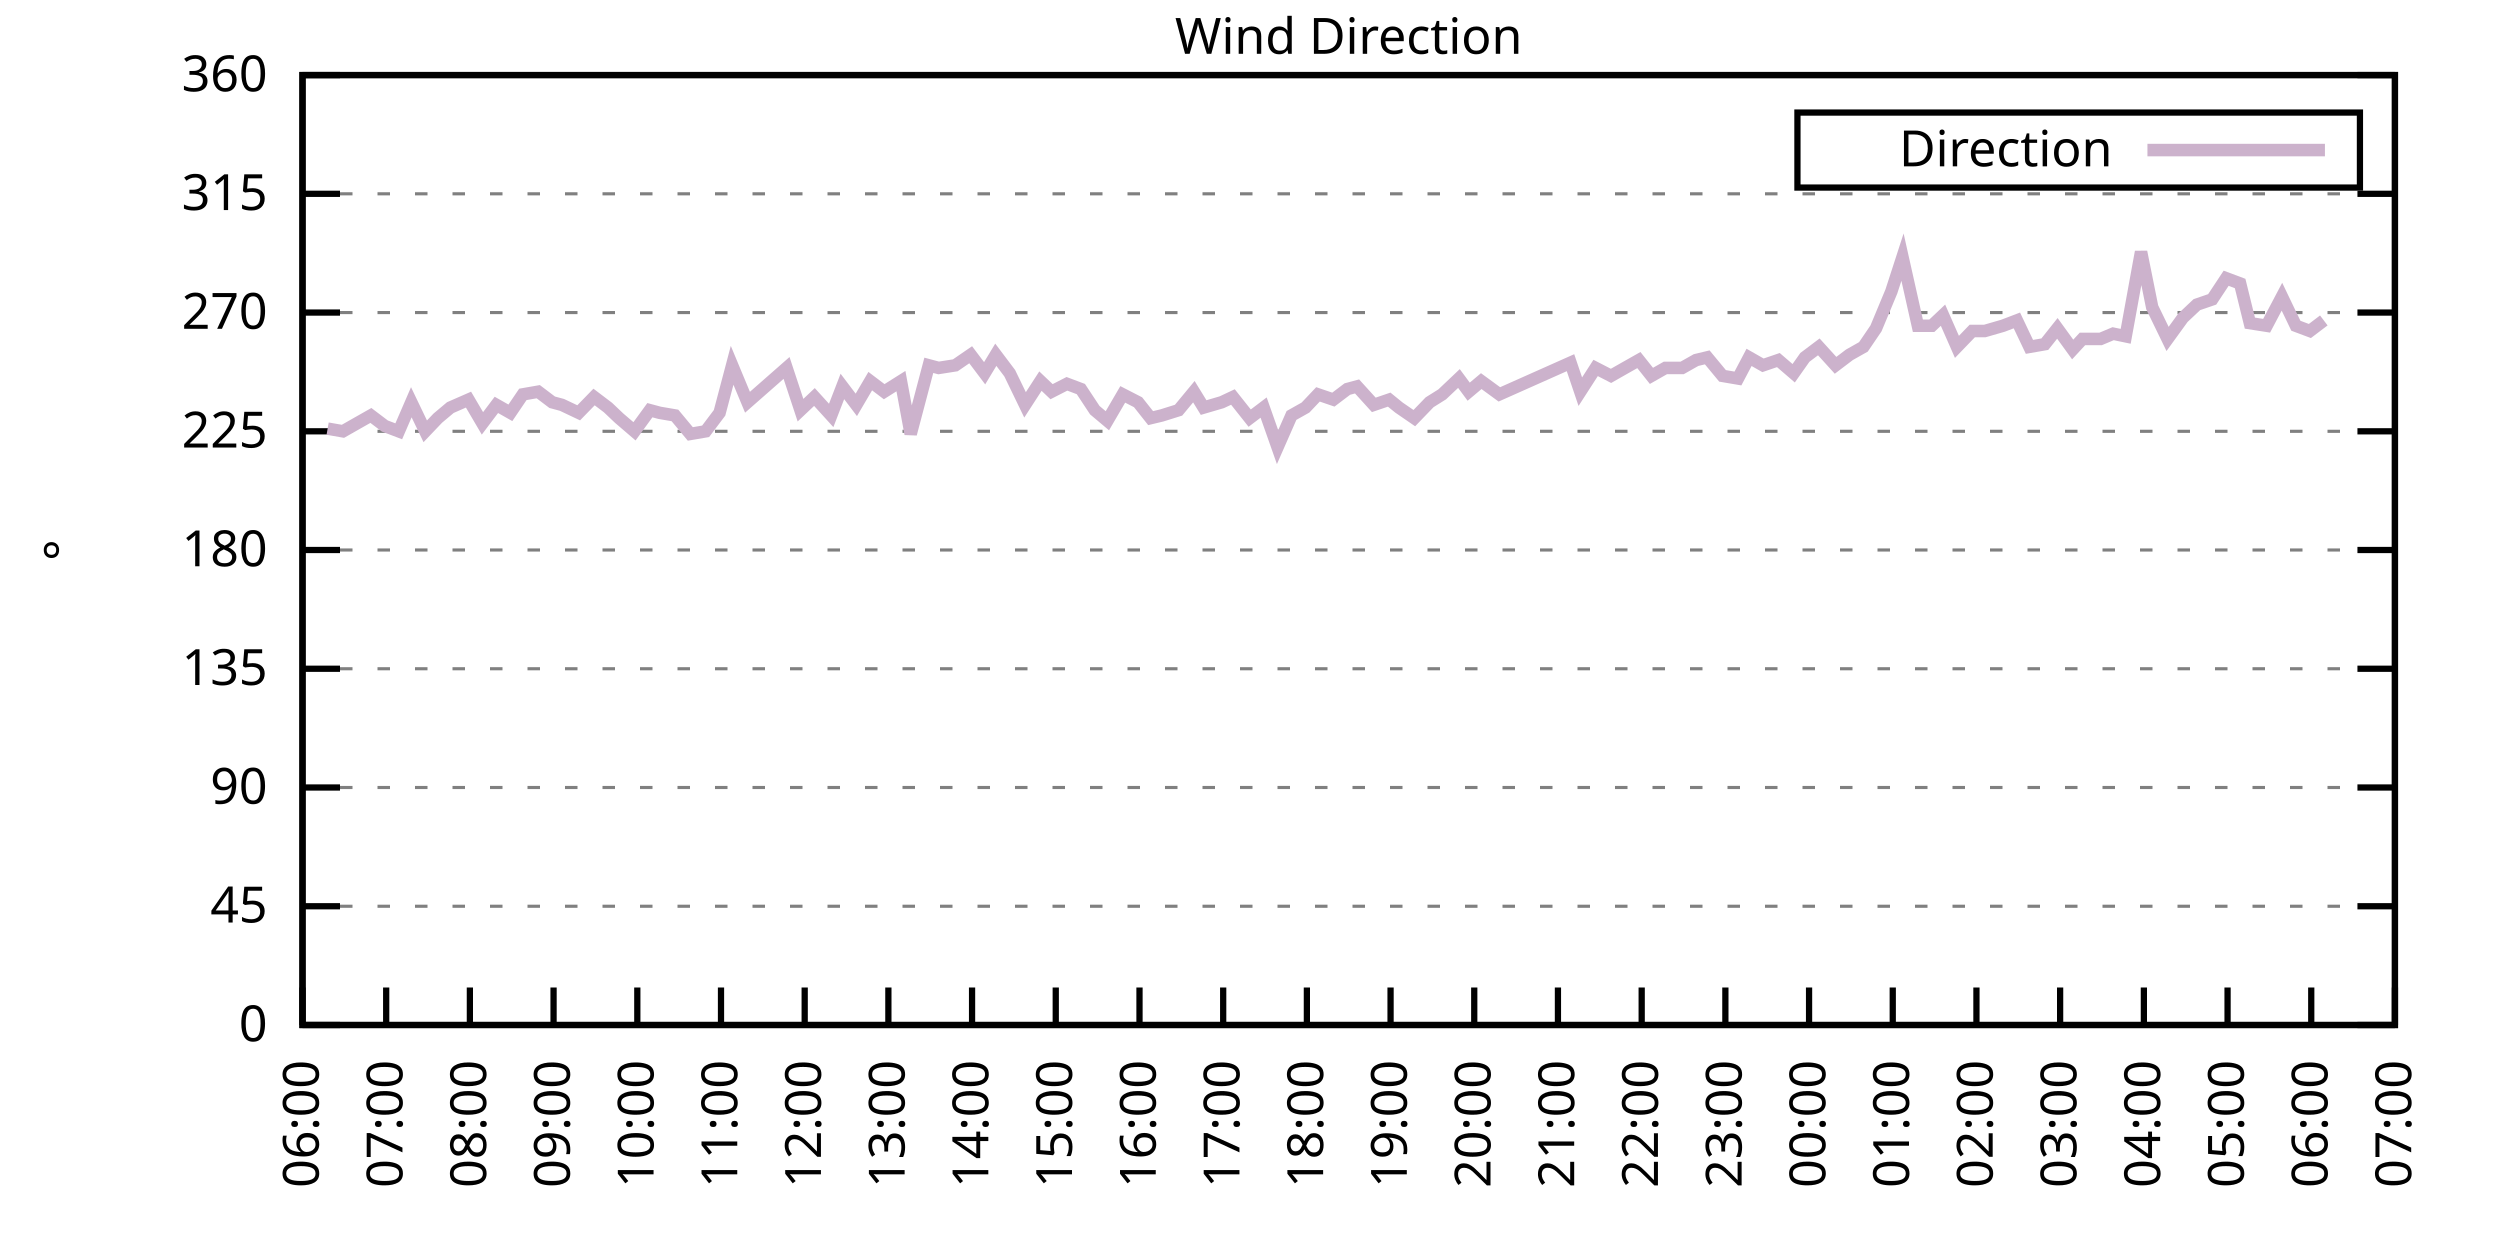
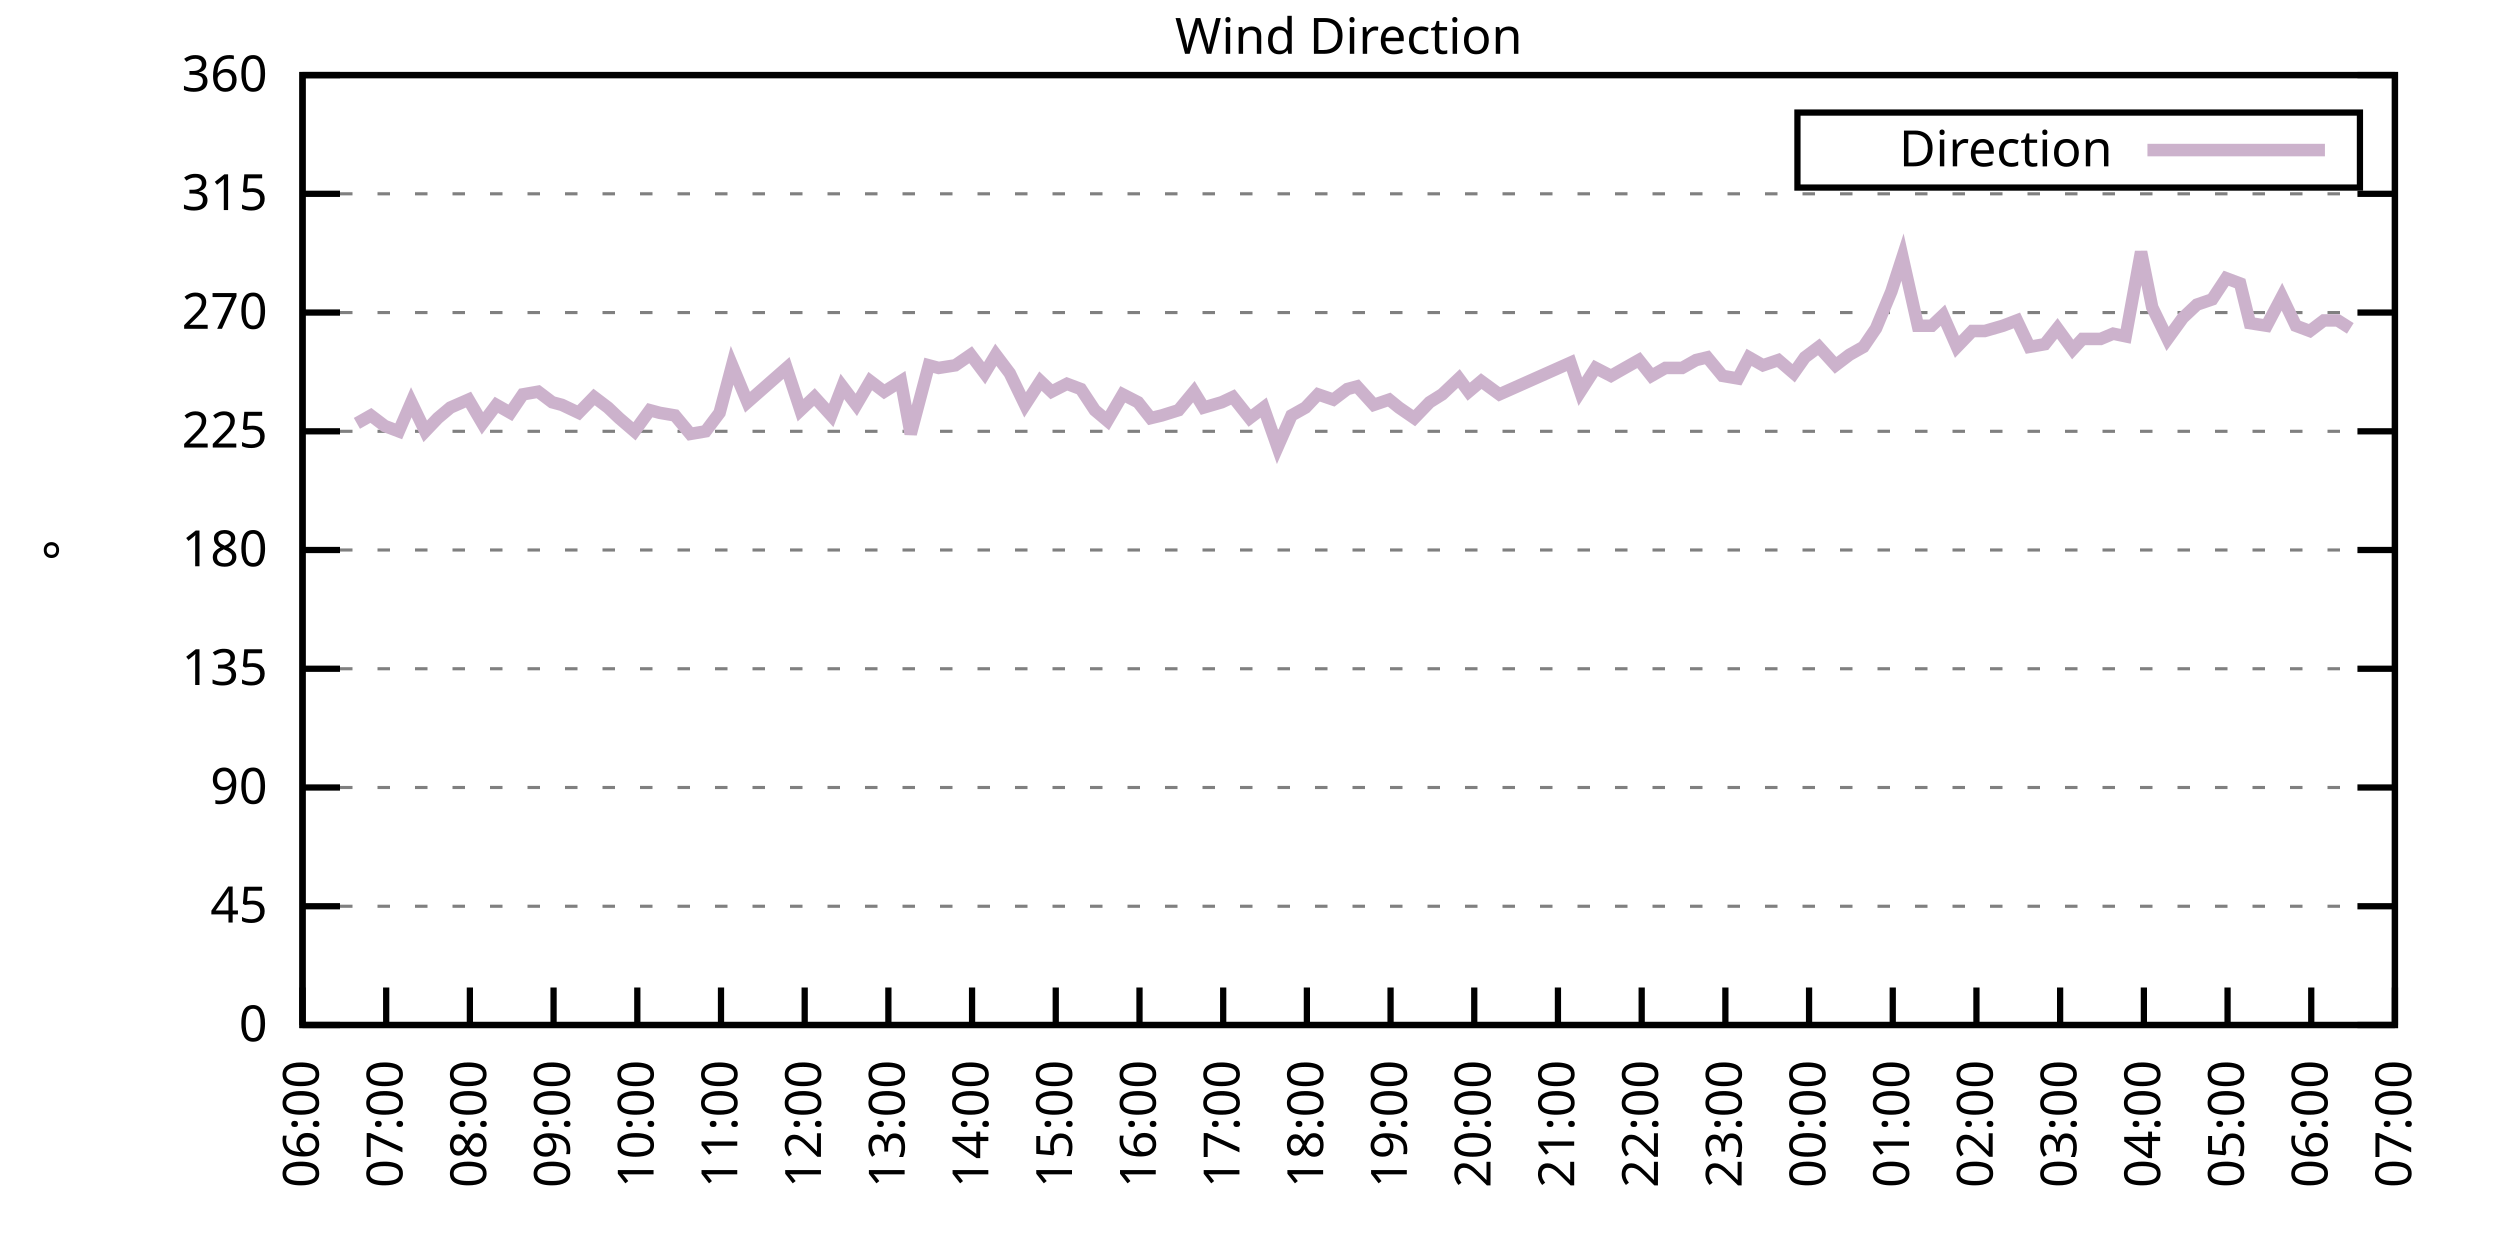
<svg xmlns="http://www.w3.org/2000/svg" xmlns:xlink="http://www.w3.org/1999/xlink" width="400" height="200" viewBox="0 0 400 200">
  <g id="gnuplot_canvas">
    <rect x="0" y="0" width="400" height="200" fill="none" />
    <defs>
      <circle id="gpDot" r="0.5" stroke-width="0.5" stroke="currentColor" />
      <path id="gpPt0" stroke-width="0.333" stroke="currentColor" d="M-1,0 h2 M0,-1 v2" />
      <path id="gpPt1" stroke-width="0.333" stroke="currentColor" d="M-1,-1 L1,1 M1,-1 L-1,1" />
      <path id="gpPt2" stroke-width="0.333" stroke="currentColor" d="M-1,0 L1,0 M0,-1 L0,1 M-1,-1 L1,1 M-1,1 L1,-1" />
      <rect id="gpPt3" stroke-width="0.333" stroke="currentColor" x="-1" y="-1" width="2" height="2" />
      <rect id="gpPt4" stroke-width="0.333" stroke="currentColor" fill="currentColor" x="-1" y="-1" width="2" height="2" />
      <circle id="gpPt5" stroke-width="0.333" stroke="currentColor" cx="0" cy="0" r="1" />
      <use xlink:href="#gpPt5" id="gpPt6" fill="currentColor" stroke="none" />
      <path id="gpPt7" stroke-width="0.333" stroke="currentColor" d="M0,-1.33 L-1.33,0.67 L1.33,0.67 z" />
      <use xlink:href="#gpPt7" id="gpPt8" fill="currentColor" stroke="none" />
      <use xlink:href="#gpPt7" id="gpPt9" stroke="currentColor" transform="rotate(180)" />
      <use xlink:href="#gpPt9" id="gpPt10" fill="currentColor" stroke="none" />
      <use xlink:href="#gpPt3" id="gpPt11" stroke="currentColor" transform="rotate(45)" />
      <use xlink:href="#gpPt11" id="gpPt12" fill="currentColor" stroke="none" />
      <path id="gpPt13" stroke-width="0.333" stroke="currentColor" d="M0,1.330 L1.265,0.411 L0.782,-1.067 L-0.782,-1.076 L-1.265,0.411 z" />
      <use xlink:href="#gpPt13" id="gpPt14" fill="currentColor" stroke="none" />
      <filter id="textbox" filterUnits="objectBoundingBox" x="0" y="0" height="1" width="1">
        <feFlood flood-color="white" flood-opacity="1" result="bgnd" />
        <feComposite in="SourceGraphic" in2="bgnd" operator="atop" />
      </filter>
      <filter id="greybox" filterUnits="objectBoundingBox" x="0" y="0" height="1" width="1">
        <feFlood flood-color="lightgrey" flood-opacity="1" result="grey" />
        <feComposite in="SourceGraphic" in2="grey" operator="atop" />
      </filter>
    </defs>
    <g fill="none" color="white" stroke="currentColor" stroke-width="1.00" stroke-linecap="butt" stroke-linejoin="miter">
</g>
    <g fill="none" color="black" stroke="currentColor" stroke-width="1.00" stroke-linecap="butt" stroke-linejoin="miter">
      <g stroke="none" shape-rendering="crispEdges">
        <polygon fill="rgb(255, 255, 255)" points="48.40,164.00 383.18,164.00 383.18,12.02 48.40,12.02 " />
      </g>
    </g>
    <g fill="none" color="black" stroke="currentColor" stroke-width="1.00" stroke-linecap="butt" stroke-linejoin="miter">
</g>
    <g fill="none" color="black" stroke="black" stroke-width="0.50" stroke-linecap="butt" stroke-linejoin="miter">
</g>
    <g fill="none" color="gray" stroke="currentColor" stroke-width="0.50" stroke-linecap="butt" stroke-linejoin="miter">
      <path stroke="gray" stroke-dasharray="2,4" class="gridline" d="M48.40,164.00 L383.19,164.00  " />
    </g>
    <g fill="none" color="gray" stroke="gray" stroke-width="1.00" stroke-linecap="butt" stroke-linejoin="miter">
</g>
    <g fill="none" color="black" stroke="currentColor" stroke-width="1.00" stroke-linecap="butt" stroke-linejoin="miter">
      <path stroke="black" d="M48.40,164.00 L54.40,164.00 M383.19,164.00 L377.19,164.00  " />
      <g transform="translate(42.80,166.60)" stroke="none" fill="black" font-family="Sans" font-size="8.00" text-anchor="end">
        <text>
          <tspan font-family="Sans"> 0</tspan>
        </text>
      </g>
    </g>
    <g fill="none" color="black" stroke="currentColor" stroke-width="1.00" stroke-linecap="butt" stroke-linejoin="miter">
</g>
    <g fill="none" color="black" stroke="black" stroke-width="0.50" stroke-linecap="butt" stroke-linejoin="miter">
</g>
    <g fill="none" color="gray" stroke="currentColor" stroke-width="0.50" stroke-linecap="butt" stroke-linejoin="miter">
      <path stroke="gray" stroke-dasharray="2,4" class="gridline" d="M48.40,145.00 L383.19,145.00  " />
    </g>
    <g fill="none" color="gray" stroke="gray" stroke-width="1.00" stroke-linecap="butt" stroke-linejoin="miter">
</g>
    <g fill="none" color="black" stroke="currentColor" stroke-width="1.00" stroke-linecap="butt" stroke-linejoin="miter">
      <path stroke="black" d="M48.40,145.00 L54.40,145.00 M383.19,145.00 L377.19,145.00  " />
      <g transform="translate(42.80,147.60)" stroke="none" fill="black" font-family="Sans" font-size="8.00" text-anchor="end">
        <text>
          <tspan font-family="Sans"> 45</tspan>
        </text>
      </g>
    </g>
    <g fill="none" color="black" stroke="currentColor" stroke-width="1.00" stroke-linecap="butt" stroke-linejoin="miter">
</g>
    <g fill="none" color="black" stroke="black" stroke-width="0.50" stroke-linecap="butt" stroke-linejoin="miter">
</g>
    <g fill="none" color="gray" stroke="currentColor" stroke-width="0.50" stroke-linecap="butt" stroke-linejoin="miter">
      <path stroke="gray" stroke-dasharray="2,4" class="gridline" d="M48.40,126.00 L383.19,126.00  " />
    </g>
    <g fill="none" color="gray" stroke="gray" stroke-width="1.00" stroke-linecap="butt" stroke-linejoin="miter">
</g>
    <g fill="none" color="black" stroke="currentColor" stroke-width="1.00" stroke-linecap="butt" stroke-linejoin="miter">
      <path stroke="black" d="M48.40,126.00 L54.40,126.00 M383.19,126.00 L377.19,126.00  " />
      <g transform="translate(42.80,128.60)" stroke="none" fill="black" font-family="Sans" font-size="8.00" text-anchor="end">
        <text>
          <tspan font-family="Sans"> 90</tspan>
        </text>
      </g>
    </g>
    <g fill="none" color="black" stroke="currentColor" stroke-width="1.00" stroke-linecap="butt" stroke-linejoin="miter">
</g>
    <g fill="none" color="black" stroke="black" stroke-width="0.50" stroke-linecap="butt" stroke-linejoin="miter">
</g>
    <g fill="none" color="gray" stroke="currentColor" stroke-width="0.50" stroke-linecap="butt" stroke-linejoin="miter">
      <path stroke="gray" stroke-dasharray="2,4" class="gridline" d="M48.40,107.00 L383.19,107.00  " />
    </g>
    <g fill="none" color="gray" stroke="gray" stroke-width="1.00" stroke-linecap="butt" stroke-linejoin="miter">
</g>
    <g fill="none" color="black" stroke="currentColor" stroke-width="1.00" stroke-linecap="butt" stroke-linejoin="miter">
      <path stroke="black" d="M48.40,107.00 L54.40,107.00 M383.19,107.00 L377.19,107.00  " />
      <g transform="translate(42.80,109.60)" stroke="none" fill="black" font-family="Sans" font-size="8.00" text-anchor="end">
        <text>
          <tspan font-family="Sans"> 135</tspan>
        </text>
      </g>
    </g>
    <g fill="none" color="black" stroke="currentColor" stroke-width="1.00" stroke-linecap="butt" stroke-linejoin="miter">
</g>
    <g fill="none" color="black" stroke="black" stroke-width="0.50" stroke-linecap="butt" stroke-linejoin="miter">
</g>
    <g fill="none" color="gray" stroke="currentColor" stroke-width="0.50" stroke-linecap="butt" stroke-linejoin="miter">
      <path stroke="gray" stroke-dasharray="2,4" class="gridline" d="M48.40,88.00 L383.19,88.00  " />
    </g>
    <g fill="none" color="gray" stroke="gray" stroke-width="1.00" stroke-linecap="butt" stroke-linejoin="miter">
</g>
    <g fill="none" color="black" stroke="currentColor" stroke-width="1.00" stroke-linecap="butt" stroke-linejoin="miter">
      <path stroke="black" d="M48.40,88.00 L54.40,88.00 M383.19,88.00 L377.19,88.00  " />
      <g transform="translate(42.80,90.60)" stroke="none" fill="black" font-family="Sans" font-size="8.00" text-anchor="end">
        <text>
          <tspan font-family="Sans"> 180</tspan>
        </text>
      </g>
    </g>
    <g fill="none" color="black" stroke="currentColor" stroke-width="1.00" stroke-linecap="butt" stroke-linejoin="miter">
</g>
    <g fill="none" color="black" stroke="black" stroke-width="0.50" stroke-linecap="butt" stroke-linejoin="miter">
</g>
    <g fill="none" color="gray" stroke="currentColor" stroke-width="0.50" stroke-linecap="butt" stroke-linejoin="miter">
      <path stroke="gray" stroke-dasharray="2,4" class="gridline" d="M48.40,69.01 L383.19,69.01  " />
    </g>
    <g fill="none" color="gray" stroke="gray" stroke-width="1.00" stroke-linecap="butt" stroke-linejoin="miter">
</g>
    <g fill="none" color="black" stroke="currentColor" stroke-width="1.00" stroke-linecap="butt" stroke-linejoin="miter">
      <path stroke="black" d="M48.40,69.01 L54.40,69.01 M383.19,69.01 L377.19,69.01  " />
      <g transform="translate(42.80,71.61)" stroke="none" fill="black" font-family="Sans" font-size="8.00" text-anchor="end">
        <text>
          <tspan font-family="Sans"> 225</tspan>
        </text>
      </g>
    </g>
    <g fill="none" color="black" stroke="currentColor" stroke-width="1.00" stroke-linecap="butt" stroke-linejoin="miter">
</g>
    <g fill="none" color="black" stroke="black" stroke-width="0.50" stroke-linecap="butt" stroke-linejoin="miter">
</g>
    <g fill="none" color="gray" stroke="currentColor" stroke-width="0.50" stroke-linecap="butt" stroke-linejoin="miter">
      <path stroke="gray" stroke-dasharray="2,4" class="gridline" d="M48.40,50.01 L383.19,50.01  " />
    </g>
    <g fill="none" color="gray" stroke="gray" stroke-width="1.00" stroke-linecap="butt" stroke-linejoin="miter">
</g>
    <g fill="none" color="black" stroke="currentColor" stroke-width="1.00" stroke-linecap="butt" stroke-linejoin="miter">
      <path stroke="black" d="M48.40,50.01 L54.40,50.01 M383.19,50.01 L377.19,50.01  " />
      <g transform="translate(42.80,52.61)" stroke="none" fill="black" font-family="Sans" font-size="8.00" text-anchor="end">
        <text>
          <tspan font-family="Sans"> 270</tspan>
        </text>
      </g>
    </g>
    <g fill="none" color="black" stroke="currentColor" stroke-width="1.00" stroke-linecap="butt" stroke-linejoin="miter">
</g>
    <g fill="none" color="black" stroke="black" stroke-width="0.50" stroke-linecap="butt" stroke-linejoin="miter">
</g>
    <g fill="none" color="gray" stroke="currentColor" stroke-width="0.50" stroke-linecap="butt" stroke-linejoin="miter">
      <path stroke="gray" stroke-dasharray="2,4" class="gridline" d="M48.40,31.01 L383.19,31.01  " />
    </g>
    <g fill="none" color="gray" stroke="gray" stroke-width="1.00" stroke-linecap="butt" stroke-linejoin="miter">
</g>
    <g fill="none" color="black" stroke="currentColor" stroke-width="1.00" stroke-linecap="butt" stroke-linejoin="miter">
      <path stroke="black" d="M48.40,31.01 L54.40,31.01 M383.19,31.01 L377.19,31.01  " />
      <g transform="translate(42.80,33.61)" stroke="none" fill="black" font-family="Sans" font-size="8.00" text-anchor="end">
        <text>
          <tspan font-family="Sans"> 315</tspan>
        </text>
      </g>
    </g>
    <g fill="none" color="black" stroke="currentColor" stroke-width="1.00" stroke-linecap="butt" stroke-linejoin="miter">
</g>
    <g fill="none" color="black" stroke="black" stroke-width="0.50" stroke-linecap="butt" stroke-linejoin="miter">
</g>
    <g fill="none" color="gray" stroke="currentColor" stroke-width="0.50" stroke-linecap="butt" stroke-linejoin="miter">
      <path stroke="gray" stroke-dasharray="2,4" class="gridline" d="M48.40,12.01 L383.19,12.01  " />
    </g>
    <g fill="none" color="gray" stroke="gray" stroke-width="1.00" stroke-linecap="butt" stroke-linejoin="miter">
</g>
    <g fill="none" color="black" stroke="currentColor" stroke-width="1.00" stroke-linecap="butt" stroke-linejoin="miter">
      <path stroke="black" d="M48.40,12.01 L54.40,12.01 M383.19,12.01 L377.19,12.01  " />
      <g transform="translate(42.80,14.61)" stroke="none" fill="black" font-family="Sans" font-size="8.00" text-anchor="end">
        <text>
          <tspan font-family="Sans"> 360</tspan>
        </text>
      </g>
    </g>
    <g fill="none" color="black" stroke="currentColor" stroke-width="1.00" stroke-linecap="butt" stroke-linejoin="miter">
      <path stroke="black" d="M48.40,164.00 L48.40,158.00  " />
      <g transform="translate(51.00,169.60) rotate(270.00)" stroke="none" fill="black" font-family="Sans" font-size="8.00" text-anchor="end">
        <text>
          <tspan font-family="Sans">06:00</tspan>
        </text>
      </g>
    </g>
    <g fill="none" color="black" stroke="currentColor" stroke-width="1.00" stroke-linecap="butt" stroke-linejoin="miter">
      <path stroke="black" d="M61.79,164.00 L61.79,158.00  " />
      <g transform="translate(64.39,169.60) rotate(270.00)" stroke="none" fill="black" font-family="Sans" font-size="8.00" text-anchor="end">
        <text>
          <tspan font-family="Sans">07:00</tspan>
        </text>
      </g>
    </g>
    <g fill="none" color="black" stroke="currentColor" stroke-width="1.00" stroke-linecap="butt" stroke-linejoin="miter">
      <path stroke="black" d="M75.18,164.00 L75.18,158.00  " />
      <g transform="translate(77.78,169.60) rotate(270.00)" stroke="none" fill="black" font-family="Sans" font-size="8.00" text-anchor="end">
        <text>
          <tspan font-family="Sans">08:00</tspan>
        </text>
      </g>
    </g>
    <g fill="none" color="black" stroke="currentColor" stroke-width="1.00" stroke-linecap="butt" stroke-linejoin="miter">
      <path stroke="black" d="M88.57,164.00 L88.57,158.00  " />
      <g transform="translate(91.17,169.60) rotate(270.00)" stroke="none" fill="black" font-family="Sans" font-size="8.00" text-anchor="end">
        <text>
          <tspan font-family="Sans">09:00</tspan>
        </text>
      </g>
    </g>
    <g fill="none" color="black" stroke="currentColor" stroke-width="1.00" stroke-linecap="butt" stroke-linejoin="miter">
      <path stroke="black" d="M101.97,164.00 L101.97,158.00  " />
      <g transform="translate(104.57,169.60) rotate(270.00)" stroke="none" fill="black" font-family="Sans" font-size="8.00" text-anchor="end">
        <text>
          <tspan font-family="Sans">10:00</tspan>
        </text>
      </g>
    </g>
    <g fill="none" color="black" stroke="currentColor" stroke-width="1.00" stroke-linecap="butt" stroke-linejoin="miter">
      <path stroke="black" d="M115.36,164.00 L115.36,158.00  " />
      <g transform="translate(117.96,169.60) rotate(270.00)" stroke="none" fill="black" font-family="Sans" font-size="8.00" text-anchor="end">
        <text>
          <tspan font-family="Sans">11:00</tspan>
        </text>
      </g>
    </g>
    <g fill="none" color="black" stroke="currentColor" stroke-width="1.00" stroke-linecap="butt" stroke-linejoin="miter">
      <path stroke="black" d="M128.75,164.00 L128.75,158.00  " />
      <g transform="translate(131.35,169.60) rotate(270.00)" stroke="none" fill="black" font-family="Sans" font-size="8.00" text-anchor="end">
        <text>
          <tspan font-family="Sans">12:00</tspan>
        </text>
      </g>
    </g>
    <g fill="none" color="black" stroke="currentColor" stroke-width="1.00" stroke-linecap="butt" stroke-linejoin="miter">
      <path stroke="black" d="M142.14,164.00 L142.14,158.00  " />
      <g transform="translate(144.74,169.60) rotate(270.00)" stroke="none" fill="black" font-family="Sans" font-size="8.00" text-anchor="end">
        <text>
          <tspan font-family="Sans">13:00</tspan>
        </text>
      </g>
    </g>
    <g fill="none" color="black" stroke="currentColor" stroke-width="1.00" stroke-linecap="butt" stroke-linejoin="miter">
      <path stroke="black" d="M155.53,164.00 L155.53,158.00  " />
      <g transform="translate(158.13,169.60) rotate(270.00)" stroke="none" fill="black" font-family="Sans" font-size="8.00" text-anchor="end">
        <text>
          <tspan font-family="Sans">14:00</tspan>
        </text>
      </g>
    </g>
    <g fill="none" color="black" stroke="currentColor" stroke-width="1.00" stroke-linecap="butt" stroke-linejoin="miter">
      <path stroke="black" d="M168.92,164.00 L168.92,158.00  " />
      <g transform="translate(171.52,169.60) rotate(270.00)" stroke="none" fill="black" font-family="Sans" font-size="8.00" text-anchor="end">
        <text>
          <tspan font-family="Sans">15:00</tspan>
        </text>
      </g>
    </g>
    <g fill="none" color="black" stroke="currentColor" stroke-width="1.00" stroke-linecap="butt" stroke-linejoin="miter">
      <path stroke="black" d="M182.32,164.00 L182.32,158.00  " />
      <g transform="translate(184.92,169.60) rotate(270.00)" stroke="none" fill="black" font-family="Sans" font-size="8.00" text-anchor="end">
        <text>
          <tspan font-family="Sans">16:00</tspan>
        </text>
      </g>
    </g>
    <g fill="none" color="black" stroke="currentColor" stroke-width="1.00" stroke-linecap="butt" stroke-linejoin="miter">
      <path stroke="black" d="M195.71,164.00 L195.71,158.00  " />
      <g transform="translate(198.31,169.60) rotate(270.00)" stroke="none" fill="black" font-family="Sans" font-size="8.00" text-anchor="end">
        <text>
          <tspan font-family="Sans">17:00</tspan>
        </text>
      </g>
    </g>
    <g fill="none" color="black" stroke="currentColor" stroke-width="1.00" stroke-linecap="butt" stroke-linejoin="miter">
      <path stroke="black" d="M209.10,164.00 L209.10,158.00  " />
      <g transform="translate(211.70,169.60) rotate(270.00)" stroke="none" fill="black" font-family="Sans" font-size="8.00" text-anchor="end">
        <text>
          <tspan font-family="Sans">18:00</tspan>
        </text>
      </g>
    </g>
    <g fill="none" color="black" stroke="currentColor" stroke-width="1.00" stroke-linecap="butt" stroke-linejoin="miter">
      <path stroke="black" d="M222.49,164.00 L222.49,158.00  " />
      <g transform="translate(225.09,169.60) rotate(270.00)" stroke="none" fill="black" font-family="Sans" font-size="8.00" text-anchor="end">
        <text>
          <tspan font-family="Sans">19:00</tspan>
        </text>
      </g>
    </g>
    <g fill="none" color="black" stroke="currentColor" stroke-width="1.00" stroke-linecap="butt" stroke-linejoin="miter">
      <path stroke="black" d="M235.88,164.00 L235.88,158.00  " />
      <g transform="translate(238.48,169.60) rotate(270.00)" stroke="none" fill="black" font-family="Sans" font-size="8.00" text-anchor="end">
        <text>
          <tspan font-family="Sans">20:00</tspan>
        </text>
      </g>
    </g>
    <g fill="none" color="black" stroke="currentColor" stroke-width="1.00" stroke-linecap="butt" stroke-linejoin="miter">
      <path stroke="black" d="M249.27,164.00 L249.27,158.00  " />
      <g transform="translate(251.87,169.60) rotate(270.00)" stroke="none" fill="black" font-family="Sans" font-size="8.00" text-anchor="end">
        <text>
          <tspan font-family="Sans">21:00</tspan>
        </text>
      </g>
    </g>
    <g fill="none" color="black" stroke="currentColor" stroke-width="1.00" stroke-linecap="butt" stroke-linejoin="miter">
      <path stroke="black" d="M262.67,164.00 L262.67,158.00  " />
      <g transform="translate(265.27,169.60) rotate(270.00)" stroke="none" fill="black" font-family="Sans" font-size="8.00" text-anchor="end">
        <text>
          <tspan font-family="Sans">22:00</tspan>
        </text>
      </g>
    </g>
    <g fill="none" color="black" stroke="currentColor" stroke-width="1.00" stroke-linecap="butt" stroke-linejoin="miter">
      <path stroke="black" d="M276.06,164.00 L276.06,158.00  " />
      <g transform="translate(278.66,169.60) rotate(270.00)" stroke="none" fill="black" font-family="Sans" font-size="8.00" text-anchor="end">
        <text>
          <tspan font-family="Sans">23:00</tspan>
        </text>
      </g>
    </g>
    <g fill="none" color="black" stroke="currentColor" stroke-width="1.00" stroke-linecap="butt" stroke-linejoin="miter">
      <path stroke="black" d="M289.45,164.00 L289.45,158.00  " />
      <g transform="translate(292.05,169.60) rotate(270.00)" stroke="none" fill="black" font-family="Sans" font-size="8.00" text-anchor="end">
        <text>
          <tspan font-family="Sans">00:00</tspan>
        </text>
      </g>
    </g>
    <g fill="none" color="black" stroke="currentColor" stroke-width="1.00" stroke-linecap="butt" stroke-linejoin="miter">
      <path stroke="black" d="M302.84,164.00 L302.84,158.00  " />
      <g transform="translate(305.44,169.60) rotate(270.00)" stroke="none" fill="black" font-family="Sans" font-size="8.00" text-anchor="end">
        <text>
          <tspan font-family="Sans">01:00</tspan>
        </text>
      </g>
    </g>
    <g fill="none" color="black" stroke="currentColor" stroke-width="1.00" stroke-linecap="butt" stroke-linejoin="miter">
      <path stroke="black" d="M316.23,164.00 L316.23,158.00  " />
      <g transform="translate(318.83,169.60) rotate(270.00)" stroke="none" fill="black" font-family="Sans" font-size="8.00" text-anchor="end">
        <text>
          <tspan font-family="Sans">02:00</tspan>
        </text>
      </g>
    </g>
    <g fill="none" color="black" stroke="currentColor" stroke-width="1.00" stroke-linecap="butt" stroke-linejoin="miter">
      <path stroke="black" d="M329.62,164.00 L329.62,158.00  " />
      <g transform="translate(332.22,169.60) rotate(270.00)" stroke="none" fill="black" font-family="Sans" font-size="8.00" text-anchor="end">
        <text>
          <tspan font-family="Sans">03:00</tspan>
        </text>
      </g>
    </g>
    <g fill="none" color="black" stroke="currentColor" stroke-width="1.00" stroke-linecap="butt" stroke-linejoin="miter">
      <path stroke="black" d="M343.02,164.00 L343.02,158.00  " />
      <g transform="translate(345.62,169.60) rotate(270.00)" stroke="none" fill="black" font-family="Sans" font-size="8.00" text-anchor="end">
        <text>
          <tspan font-family="Sans">04:00</tspan>
        </text>
      </g>
    </g>
    <g fill="none" color="black" stroke="currentColor" stroke-width="1.00" stroke-linecap="butt" stroke-linejoin="miter">
      <path stroke="black" d="M356.41,164.00 L356.41,158.00  " />
      <g transform="translate(359.01,169.60) rotate(270.00)" stroke="none" fill="black" font-family="Sans" font-size="8.00" text-anchor="end">
        <text>
          <tspan font-family="Sans">05:00</tspan>
        </text>
      </g>
    </g>
    <g fill="none" color="black" stroke="currentColor" stroke-width="1.00" stroke-linecap="butt" stroke-linejoin="miter">
      <path stroke="black" d="M369.80,164.00 L369.80,158.00  " />
      <g transform="translate(372.40,169.60) rotate(270.00)" stroke="none" fill="black" font-family="Sans" font-size="8.00" text-anchor="end">
        <text>
          <tspan font-family="Sans">06:00</tspan>
        </text>
      </g>
    </g>
    <g fill="none" color="black" stroke="currentColor" stroke-width="1.00" stroke-linecap="butt" stroke-linejoin="miter">
      <path stroke="black" d="M383.19,164.00 L383.19,158.00  " />
      <g transform="translate(385.79,169.60) rotate(270.00)" stroke="none" fill="black" font-family="Sans" font-size="8.00" text-anchor="end">
        <text>
          <tspan font-family="Sans">07:00</tspan>
        </text>
      </g>
    </g>
    <g fill="none" color="black" stroke="currentColor" stroke-width="1.00" stroke-linecap="butt" stroke-linejoin="miter">
</g>
    <g fill="none" color="black" stroke="currentColor" stroke-width="1.00" stroke-linecap="butt" stroke-linejoin="miter">
      <path stroke="black" d="M48.40,12.01 L48.40,164.00 L383.19,164.00 L383.19,12.01 L48.40,12.01 Z  " />
    </g>
    <g fill="none" color="black" stroke="currentColor" stroke-width="1.00" stroke-linecap="butt" stroke-linejoin="miter">
</g>
    <g fill="none" color="black" stroke="currentColor" stroke-width="1.00" stroke-linecap="butt" stroke-linejoin="miter">
      <path stroke="black" d="M287.59,30.01 L287.59,18.01 L377.59,18.01 L377.59,30.01 L287.59,30.01 Z  " />
    </g>
    <g id="Wind_direction_plot_1">
      <g fill="none" color="white" stroke="black" stroke-width="2.00" stroke-linecap="butt" stroke-linejoin="miter">
</g>
      <g fill="none" color="black" stroke="currentColor" stroke-width="2.00" stroke-linecap="butt" stroke-linejoin="miter">
        <g transform="translate(337.99,26.61)" stroke="none" fill="black" font-family="Sans" font-size="8.00" text-anchor="end">
          <text>
            <tspan font-family="Sans">Direction</tspan>
          </text>
        </g>
      </g>
      <g fill="none" color="black" stroke="currentColor" stroke-width="2.00" stroke-linecap="butt" stroke-linejoin="miter">
-         <path stroke="rgb(204, 178, 204)" d="M343.59,24.01 L371.99,24.01 M52.42,68.58 L54.87,69.01 L57.10,67.74 L59.34,66.47 L61.57,68.16 L63.80,69.01   L65.81,64.36 L68.04,69.01 L70.05,66.90 L72.06,65.21 L74.96,63.94 L77.19,67.74 L79.42,64.78 L81.66,66.05   L83.66,63.10 L86.12,62.67 L88.35,64.36 L89.91,64.78 L92.59,66.05 L95.05,63.52 L97.28,65.21 L99.06,66.90   L101.52,69.01 L103.98,65.63 L105.54,66.05 L107.99,66.47 L110.45,69.43 L112.90,69.01 L115.13,66.05 L117.14,58.45   L119.60,64.36 L125.85,58.87 L128.08,65.63 L130.31,63.52 L132.99,66.47 L134.78,61.83 L137.01,64.78 L139.24,60.98   L141.47,62.67 L144.15,60.98 L145.71,69.43 L148.61,58.45 L150.18,58.87 L152.85,58.45 L155.31,56.76 L157.54,59.72   L159.33,56.76 L161.56,59.72 L164.01,64.78 L166.47,60.98 L168.25,62.67 L170.71,61.41 L172.94,62.25 L175.17,65.63   L177.18,67.32 L179.64,63.10 L182.09,64.36 L184.10,66.90 L185.89,66.47 L188.57,65.63 L191.02,62.67 L192.58,65.21   L195.48,64.36 L197.27,63.52 L199.95,66.90 L202.18,65.21 L204.41,71.54 L206.64,66.47 L208.88,65.21 L210.88,63.10   L213.34,63.94 L215.57,62.25 L217.13,61.83 L219.81,64.78 L222.27,63.94 L223.83,65.21 L226.29,66.90 L228.74,64.36   L230.75,63.10 L233.43,60.56 L234.99,62.67 L237.00,60.98 L239.90,63.10 L251.28,58.03 L252.85,62.67 L255.30,58.87   L257.76,60.14 L259.99,58.87 L262.22,57.61 L264.23,60.14 L266.46,58.87 L269.14,58.87 L271.37,57.61 L273.16,57.18   L275.61,60.14 L278.07,60.56 L279.85,57.18 L282.08,58.45 L284.54,57.61 L286.99,59.72 L288.78,57.18 L291.01,55.50   L293.69,58.45 L295.92,56.76 L298.15,55.50 L300.16,52.54 L302.62,46.63 L304.40,41.14 L306.86,52.12 L309.09,52.12   L310.88,50.43 L313.11,55.50 L315.56,52.96 L317.57,52.96 L320.47,52.12 L322.70,51.27 L324.71,55.50 L327.17,55.07   L329.18,52.54 L331.63,55.92 L333.19,54.23 L336.10,54.23 L338.10,53.39 L340.11,53.81 L342.57,40.30 L344.35,49.16   L346.81,54.23 L349.26,50.85 L351.50,48.74 L353.95,47.90 L356.18,44.52 L358.42,45.36 L359.98,51.70 L362.66,52.12   L365.11,47.47 L367.34,52.12 L369.58,52.96 L371.81,51.27  " />
+         <path stroke="rgb(204, 178, 204)" d="M343.59,24.01 L371.99,24.01 M57.10,67.74 L59.34,66.47 L61.57,68.16 L63.80,69.01 L65.81,64.36 L68.04,69.01   L70.05,66.90 L72.06,65.21 L74.96,63.94 L77.19,67.74 L79.42,64.78 L81.66,66.05 L83.66,63.10 L86.12,62.67   L88.35,64.36 L89.91,64.78 L92.59,66.05 L95.05,63.52 L97.28,65.21 L99.06,66.90 L101.52,69.01 L103.98,65.63   L105.54,66.05 L107.99,66.47 L110.45,69.43 L112.90,69.01 L115.13,66.05 L117.14,58.45 L119.60,64.36 L125.85,58.87   L128.08,65.63 L130.31,63.52 L132.99,66.47 L134.78,61.83 L137.01,64.78 L139.24,60.98 L141.47,62.67 L144.15,60.98   L145.71,69.43 L148.61,58.45 L150.18,58.87 L152.85,58.45 L155.31,56.76 L157.54,59.72 L159.33,56.76 L161.56,59.72   L164.01,64.78 L166.47,60.98 L168.25,62.67 L170.71,61.41 L172.94,62.25 L175.17,65.63 L177.18,67.32 L179.64,63.10   L182.09,64.36 L184.10,66.90 L185.89,66.47 L188.57,65.63 L191.02,62.67 L192.58,65.21 L195.48,64.36 L197.27,63.52   L199.95,66.90 L202.18,65.21 L204.41,71.54 L206.64,66.47 L208.88,65.21 L210.88,63.10 L213.34,63.94 L215.57,62.25   L217.13,61.83 L219.81,64.78 L222.27,63.94 L223.83,65.21 L226.29,66.90 L228.74,64.36 L230.75,63.10 L233.43,60.56   L234.99,62.67 L237.00,60.98 L239.90,63.10 L251.28,58.03 L252.85,62.67 L255.30,58.87 L257.76,60.14 L259.99,58.87   L262.22,57.61 L264.23,60.14 L266.46,58.87 L269.14,58.87 L271.37,57.61 L273.16,57.18 L275.61,60.14 L278.07,60.56   L279.85,57.18 L282.08,58.45 L284.54,57.61 L286.99,59.72 L288.78,57.18 L291.01,55.50 L293.69,58.45 L295.92,56.76   L298.15,55.50 L300.16,52.54 L302.62,46.63 L304.40,41.14 L306.86,52.12 L309.09,52.12 L310.88,50.43 L313.11,55.50   L315.56,52.96 L317.57,52.96 L320.47,52.12 L322.70,51.27 L324.71,55.50 L327.17,55.07 L329.18,52.54 L331.63,55.92   L333.19,54.23 L336.10,54.23 L338.10,53.39 L340.11,53.81 L342.57,40.30 L344.35,49.16 L346.81,54.23 L349.26,50.85   L351.50,48.74 L353.95,47.90 L356.18,44.52 L358.42,45.36 L359.98,51.70 L362.66,52.12 L365.11,47.47 L367.34,52.12   L369.58,52.96 L371.81,51.27 L374.04,51.27 L376.05,52.54  " />
      </g>
    </g>
    <g fill="none" color="black" stroke="currentColor" stroke-width="2.00" stroke-linecap="butt" stroke-linejoin="miter">
</g>
    <g fill="none" color="black" stroke="black" stroke-width="1.00" stroke-linecap="butt" stroke-linejoin="miter">
</g>
    <g fill="none" color="black" stroke="currentColor" stroke-width="1.00" stroke-linecap="butt" stroke-linejoin="miter">
      <path stroke="black" d="M48.40,12.01 L48.40,164.00 L383.19,164.00 L383.19,12.01 L48.40,12.01 Z  " />
      <g transform="translate(12.80,88.01) rotate(270.00)" stroke="none" fill="black" font-family="Sans" font-size="8.00" text-anchor="middle">
        <text>
          <tspan font-family="Sans">°</tspan>
        </text>
      </g>
    </g>
    <g fill="none" color="black" stroke="currentColor" stroke-width="1.00" stroke-linecap="butt" stroke-linejoin="miter">
</g>
    <g fill="none" color="black" stroke="currentColor" stroke-width="1.00" stroke-linecap="butt" stroke-linejoin="miter">
      <g transform="translate(215.79,8.61)" stroke="none" fill="black" font-family="Sans" font-size="8.00" text-anchor="middle">
        <text>
          <tspan font-family="Sans">Wind Direction</tspan>
        </text>
      </g>
    </g>
    <g fill="none" color="black" stroke="currentColor" stroke-width="1.00" stroke-linecap="butt" stroke-linejoin="miter">
</g>
  </g>
</svg>
